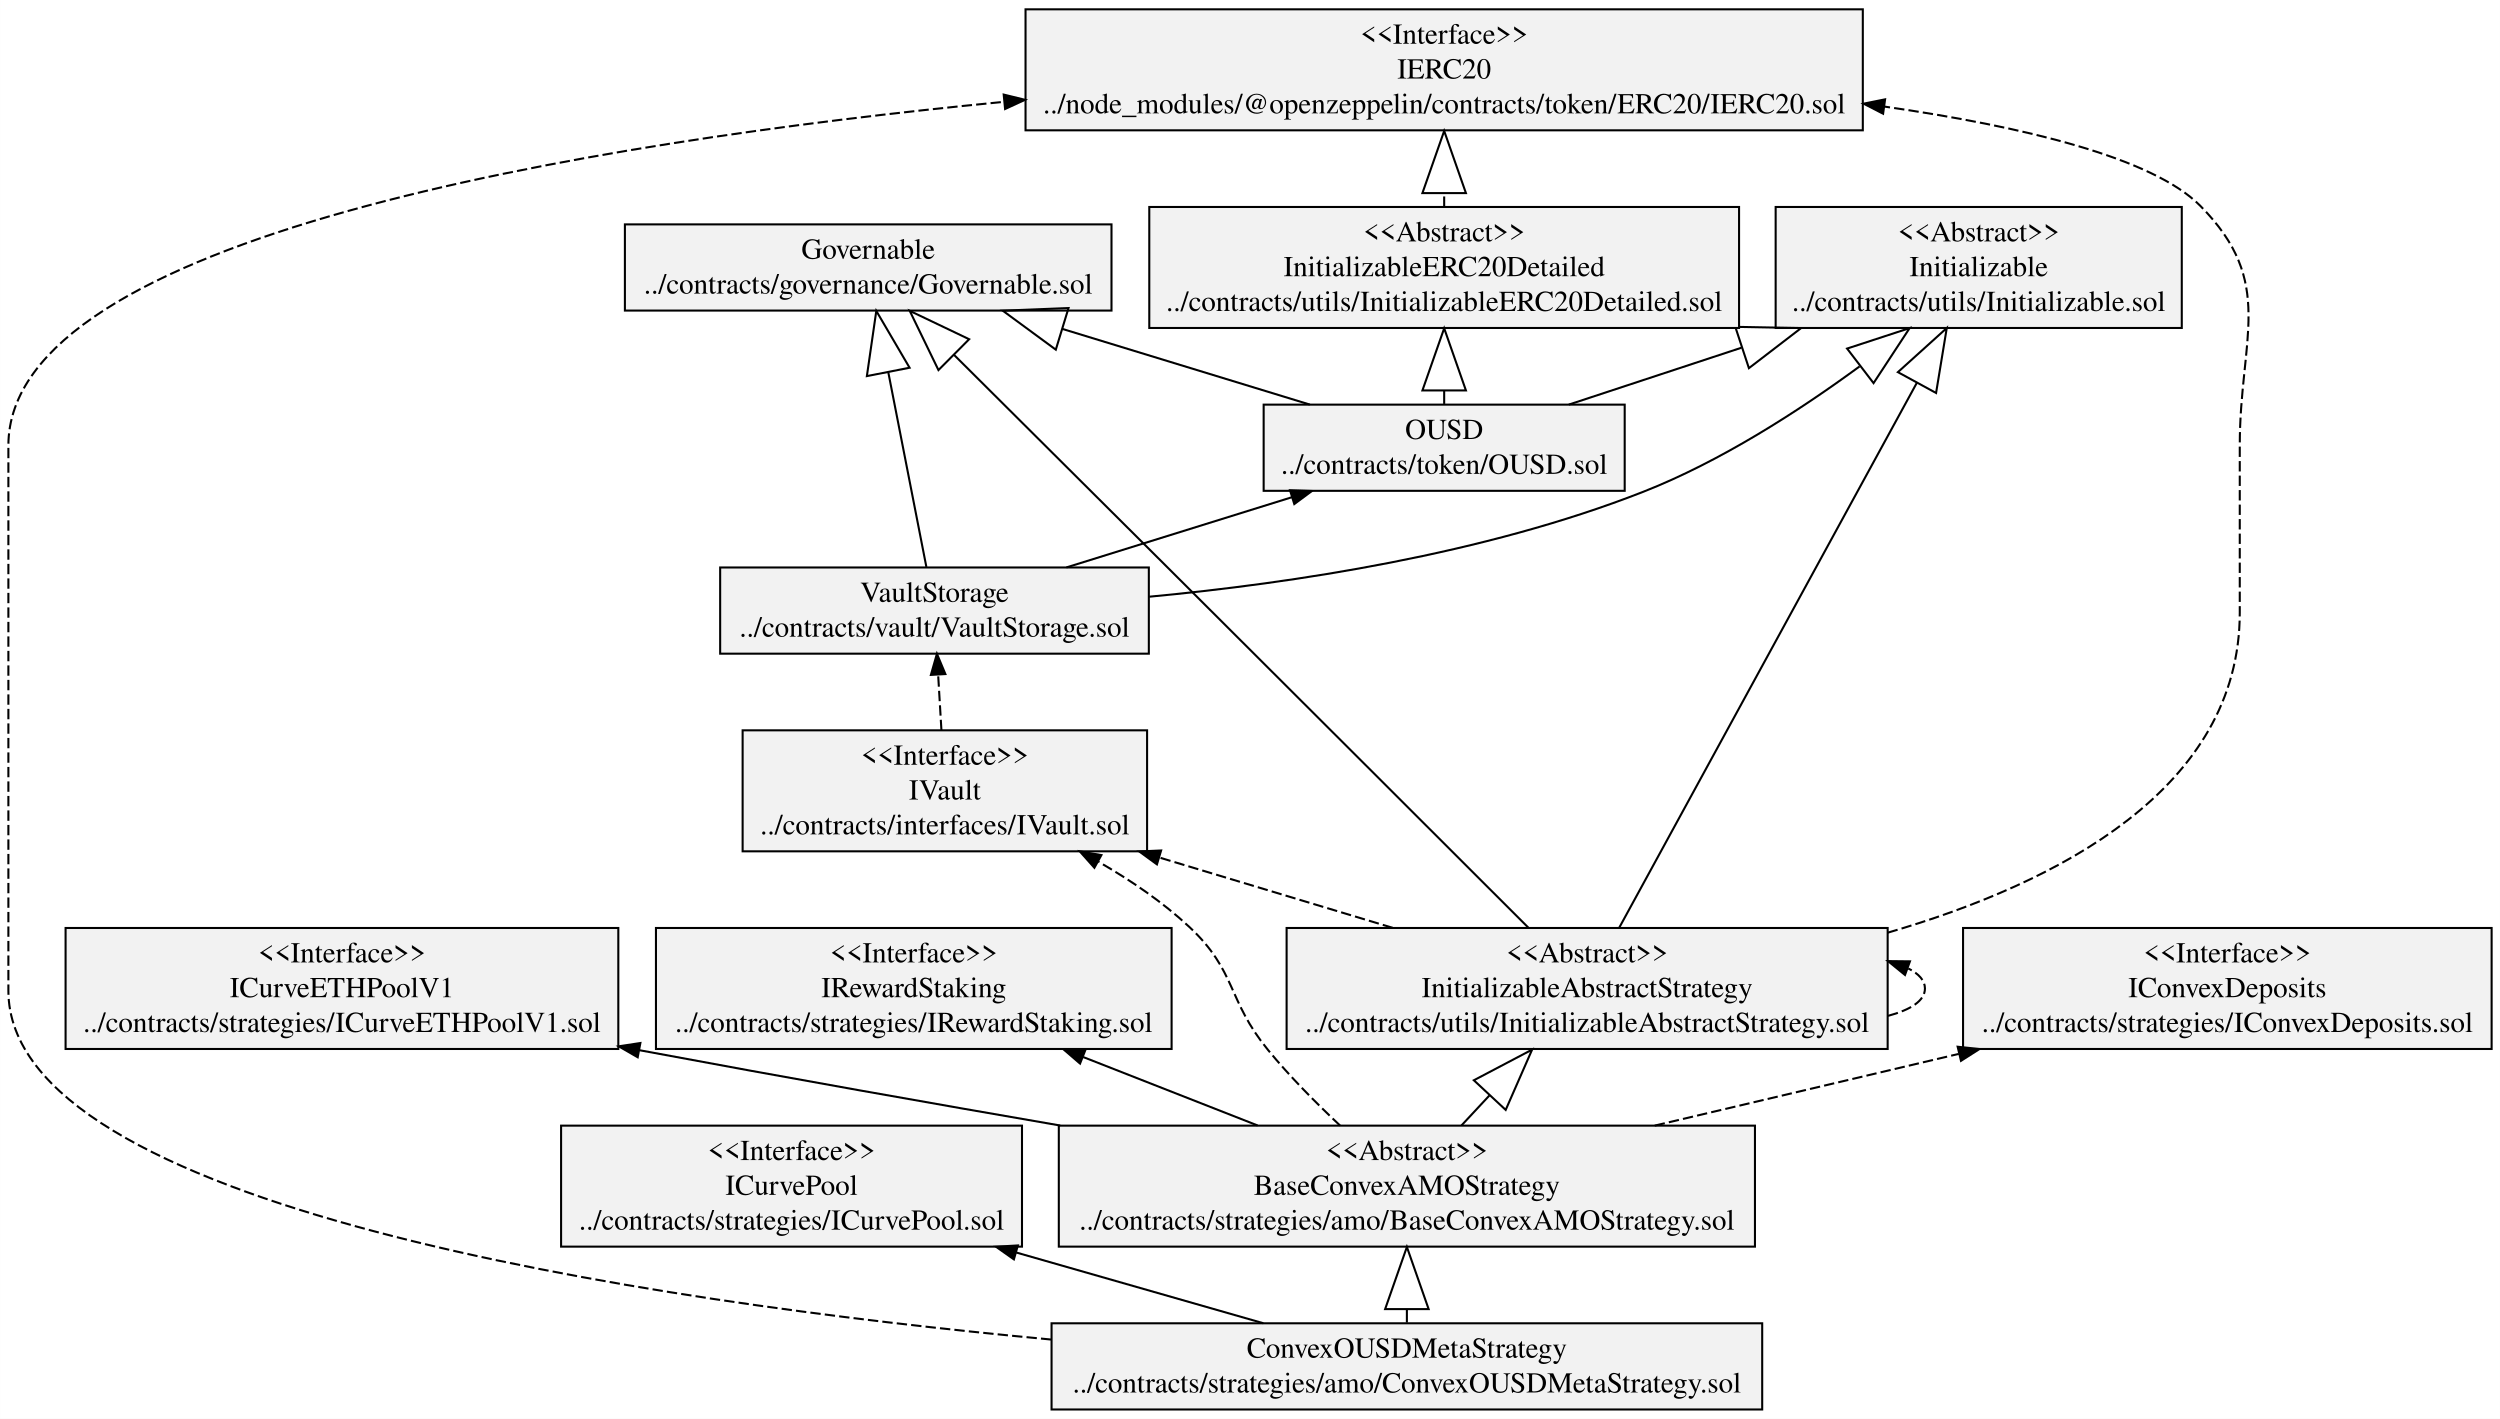
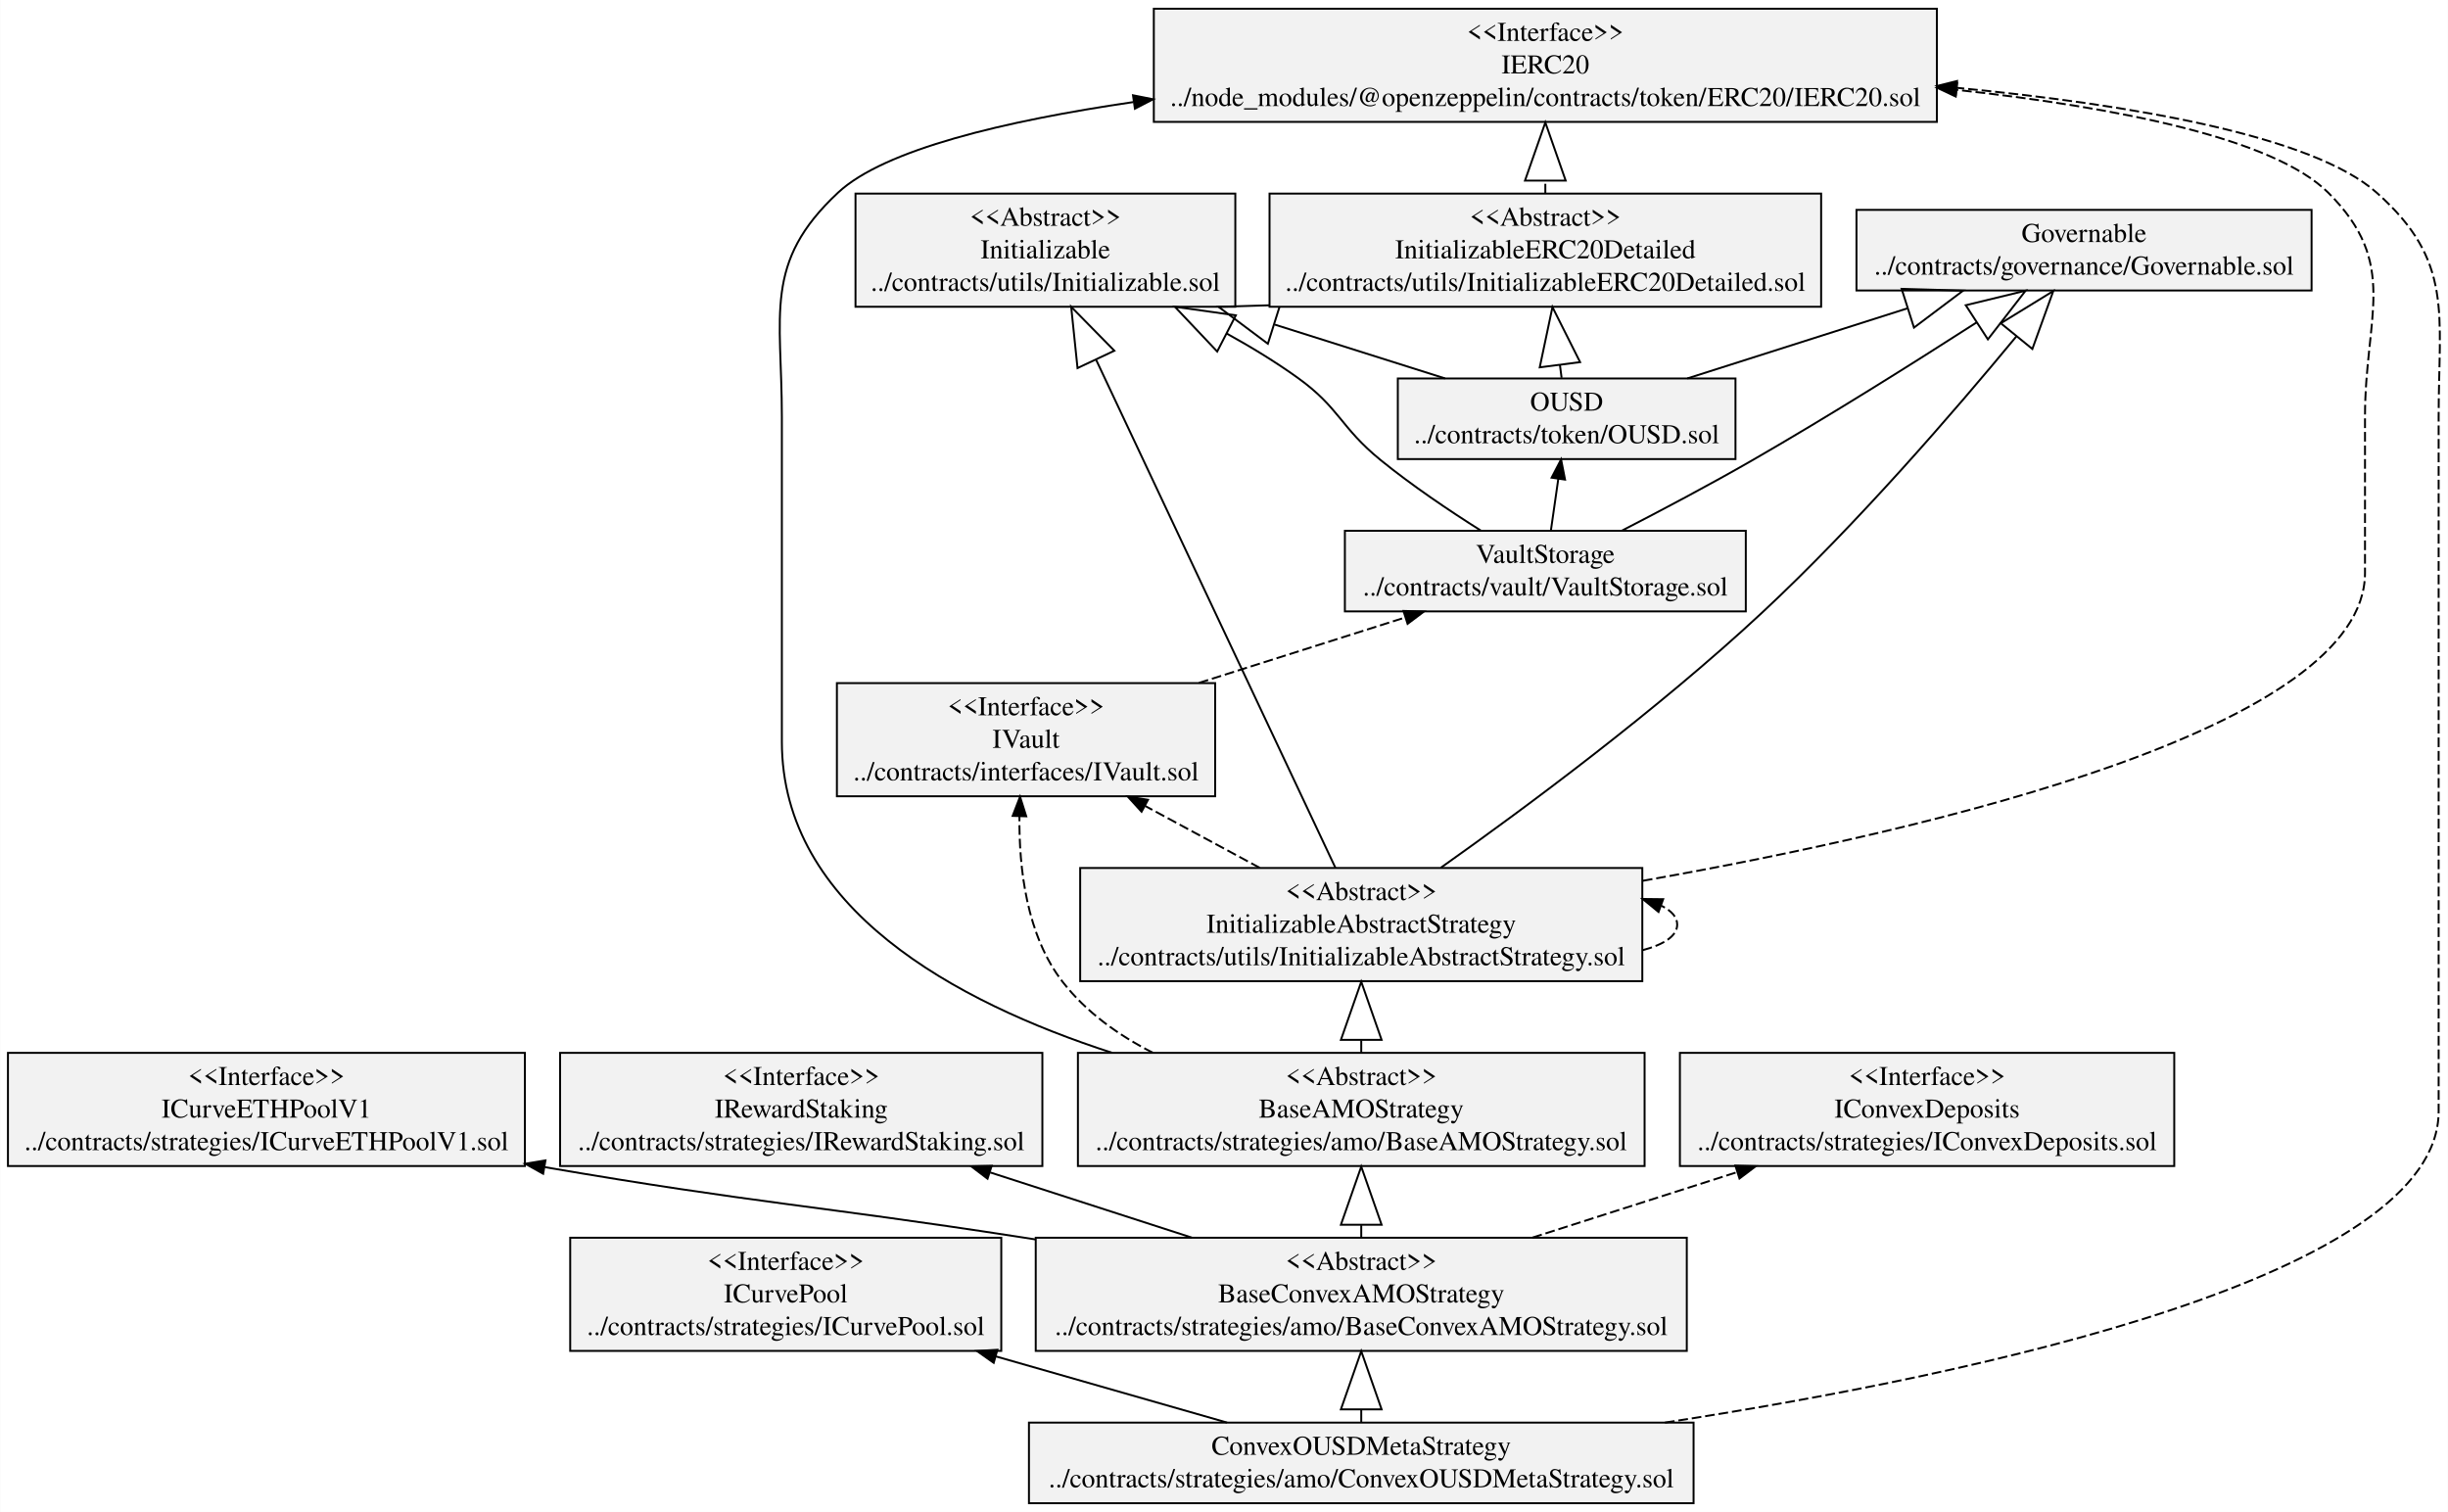
- <svg xmlns="http://www.w3.org/2000/svg" width="1207pt" height="685pt" viewBox="0.00 0.00 1206.56 684.80">
-   <g id="graph0" class="graph" transform="scale(1 1) rotate(0) translate(4 680.8)">
-     <polygon fill="white" stroke="transparent" points="-4,4 -4,-680.8 1202.56,-680.8 1202.56,4 -4,4" />
+ <svg xmlns="http://www.w3.org/2000/svg" width="1263pt" height="780pt" viewBox="0.00 0.00 1263.12 780.20">
+   <g id="graph0" class="graph" transform="scale(1 1) rotate(0) translate(4 776.2)">
+     <polygon fill="white" stroke="transparent" points="-4,4 -4,-776.2 1259.12,-776.2 1259.12,4 -4,4" />
    <g id="node1" class="node">
-       <polygon fill="#f2f2f2" stroke="black" points="297.57,-530.9 297.57,-572.5 532.43,-572.5 532.43,-530.9 297.57,-530.9" />
-       <text text-anchor="middle" x="415" y="-555.9" font-family="Times,serif" font-size="14.00">Governable</text>
-       <text text-anchor="middle" x="415" y="-539.1" font-family="Times,serif" font-size="14.00">../contracts/governance/Governable.sol</text>
+       <polygon fill="#f2f2f2" stroke="black" points="953.96,-626.3 953.96,-667.9 1188.82,-667.9 1188.82,-626.3 953.96,-626.3" />
+       <text text-anchor="middle" x="1071.39" y="-651.3" font-family="Times,serif" font-size="14.00">Governable</text>
+       <text text-anchor="middle" x="1071.39" y="-634.5" font-family="Times,serif" font-size="14.00">../contracts/governance/Governable.sol</text>
    </g>
    <g id="node2" class="node">
-       <polygon fill="#f2f2f2" stroke="black" points="354.39,-269.9 354.39,-328.3 549.61,-328.3 549.61,-269.9 354.39,-269.9" />
-       <text text-anchor="middle" x="452" y="-311.7" font-family="Times,serif" font-size="14.00">&lt;&lt;Interface&gt;&gt;</text>
-       <text text-anchor="middle" x="452" y="-294.9" font-family="Times,serif" font-size="14.00">IVault</text>
-       <text text-anchor="middle" x="452" y="-278.1" font-family="Times,serif" font-size="14.00">../contracts/interfaces/IVault.sol</text>
+       <polygon fill="#f2f2f2" stroke="black" points="427.79,-365.3 427.79,-423.7 623,-423.7 623,-365.3 427.79,-365.3" />
+       <text text-anchor="middle" x="525.39" y="-407.1" font-family="Times,serif" font-size="14.00">&lt;&lt;Interface&gt;&gt;</text>
+       <text text-anchor="middle" x="525.39" y="-390.3" font-family="Times,serif" font-size="14.00">IVault</text>
+       <text text-anchor="middle" x="525.39" y="-373.5" font-family="Times,serif" font-size="14.00">../contracts/interfaces/IVault.sol</text>
+     </g>
+     <g id="node14" class="node">
+       <polygon fill="#f2f2f2" stroke="black" points="689.94,-460.7 689.94,-502.3 896.84,-502.3 896.84,-460.7 689.94,-460.7" />
+       <text text-anchor="middle" x="793.39" y="-485.7" font-family="Times,serif" font-size="14.00">VaultStorage</text>
+       <text text-anchor="middle" x="793.39" y="-468.9" font-family="Times,serif" font-size="14.00">../contracts/vault/VaultStorage.sol</text>
+     </g>
+     <g id="edge1" class="edge">
+       <path fill="none" stroke="black" stroke-dasharray="5,2" d="M614.63,-423.8C649.13,-434.75 688.1,-447.11 720.83,-457.49" />
+       <polygon fill="black" stroke="black" points="720.18,-460.95 730.77,-460.64 722.3,-454.28 720.18,-460.95" />
+     </g>
+     <g id="node3" class="node">
+       <polygon fill="#f2f2f2" stroke="black" points="862.83,-174.5 862.83,-232.9 1117.95,-232.9 1117.95,-174.5 862.83,-174.5" />
+       <text text-anchor="middle" x="990.39" y="-216.3" font-family="Times,serif" font-size="14.00">&lt;&lt;Interface&gt;&gt;</text>
+       <text text-anchor="middle" x="990.39" y="-199.5" font-family="Times,serif" font-size="14.00">IConvexDeposits</text>
+       <text text-anchor="middle" x="990.39" y="-182.7" font-family="Times,serif" font-size="14.00">../contracts/strategies/IConvexDeposits.sol</text>
+     </g>
+     <g id="node4" class="node">
+       <polygon fill="#f2f2f2" stroke="black" points="0,-174.5 0,-232.9 266.78,-232.9 266.78,-174.5 0,-174.5" />
+       <text text-anchor="middle" x="133.39" y="-216.3" font-family="Times,serif" font-size="14.00">&lt;&lt;Interface&gt;&gt;</text>
+       <text text-anchor="middle" x="133.39" y="-199.5" font-family="Times,serif" font-size="14.00">ICurveETHPoolV1</text>
+       <text text-anchor="middle" x="133.39" y="-182.7" font-family="Times,serif" font-size="14.00">../contracts/strategies/ICurveETHPoolV1.sol</text>
+     </g>
+     <g id="node5" class="node">
+       <polygon fill="#f2f2f2" stroke="black" points="290.16,-79.1 290.16,-137.5 512.62,-137.5 512.62,-79.1 290.16,-79.1" />
+       <text text-anchor="middle" x="401.39" y="-120.9" font-family="Times,serif" font-size="14.00">&lt;&lt;Interface&gt;&gt;</text>
+       <text text-anchor="middle" x="401.39" y="-104.1" font-family="Times,serif" font-size="14.00">ICurvePool</text>
+       <text text-anchor="middle" x="401.39" y="-87.3" font-family="Times,serif" font-size="14.00">../contracts/strategies/ICurvePool.sol</text>
+     </g>
+     <g id="node6" class="node">
+       <polygon fill="#f2f2f2" stroke="black" points="284.95,-174.5 284.95,-232.9 533.83,-232.9 533.83,-174.5 284.95,-174.5" />
+       <text text-anchor="middle" x="409.39" y="-216.3" font-family="Times,serif" font-size="14.00">&lt;&lt;Interface&gt;&gt;</text>
+       <text text-anchor="middle" x="409.39" y="-199.5" font-family="Times,serif" font-size="14.00">IRewardStaking</text>
+       <text text-anchor="middle" x="409.39" y="-182.7" font-family="Times,serif" font-size="14.00">../contracts/strategies/IRewardStaking.sol</text>
+     </g>
+     <g id="node7" class="node">
+       <polygon fill="#f2f2f2" stroke="black" points="552.17,-174.5 552.17,-232.9 844.61,-232.9 844.61,-174.5 552.17,-174.5" />
+       <text text-anchor="middle" x="698.39" y="-216.3" font-family="Times,serif" font-size="14.00">&lt;&lt;Abstract&gt;&gt;</text>
+       <text text-anchor="middle" x="698.39" y="-199.5" font-family="Times,serif" font-size="14.00">BaseAMOStrategy</text>
+       <text text-anchor="middle" x="698.39" y="-182.7" font-family="Times,serif" font-size="14.00">../contracts/strategies/amo/BaseAMOStrategy.sol</text>
+     </g>
+     <g id="edge4" class="edge">
+       <path fill="none" stroke="black" stroke-dasharray="5,2" d="M590.84,-232.97C573.07,-242 556.52,-253.85 544.39,-269.4 525.63,-293.45 521.7,-328.28 522,-354.93" />
+       <polygon fill="black" stroke="black" points="518.5,-355.18 522.31,-365.06 525.5,-354.96 518.5,-355.18" />
+     </g>
+     <g id="node12" class="node">
+       <polygon fill="#f2f2f2" stroke="black" points="553.34,-269.9 553.34,-328.3 843.44,-328.3 843.44,-269.9 553.34,-269.9" />
+       <text text-anchor="middle" x="698.39" y="-311.7" font-family="Times,serif" font-size="14.00">&lt;&lt;Abstract&gt;&gt;</text>
+       <text text-anchor="middle" x="698.39" y="-294.9" font-family="Times,serif" font-size="14.00">InitializableAbstractStrategy</text>
+       <text text-anchor="middle" x="698.39" y="-278.1" font-family="Times,serif" font-size="14.00">../contracts/utils/InitializableAbstractStrategy.sol</text>
+     </g>
+     <g id="edge2" class="edge">
+       <path fill="none" stroke="black" d="M698.39,-232.98C698.39,-235.06 698.39,-237.2 698.39,-239.38" />
+       <polygon fill="none" stroke="black" points="687.89,-239.6 698.39,-269.6 708.89,-239.6 687.89,-239.6" />
+     </g>
+     <g id="node15" class="node">
+       <polygon fill="#f2f2f2" stroke="black" points="591.34,-713.3 591.34,-771.7 995.45,-771.7 995.45,-713.3 591.34,-713.3" />
+       <text text-anchor="middle" x="793.39" y="-755.1" font-family="Times,serif" font-size="14.00">&lt;&lt;Interface&gt;&gt;</text>
+       <text text-anchor="middle" x="793.39" y="-738.3" font-family="Times,serif" font-size="14.00">IERC20</text>
+       <text text-anchor="middle" x="793.39" y="-721.5" font-family="Times,serif" font-size="14.00">../node_modules/@openzeppelin/contracts/token/ERC20/IERC20.sol</text>
+     </g>
+     <g id="edge3" class="edge">
+       <path fill="none" stroke="black" d="M569.85,-232.92C488.81,-259.14 399.39,-307.55 399.39,-393.5 399.39,-393.5 399.39,-393.5 399.39,-561.1 399.39,-614.11 389.61,-640.65 428.39,-676.8 452.23,-699.03 514.36,-713.79 580.74,-723.52" />
+       <polygon fill="black" stroke="black" points="580.6,-727.04 590.99,-724.98 581.58,-720.11 580.6,-727.04" />
+     </g>
+     <g id="node8" class="node">
+       <polygon fill="#f2f2f2" stroke="black" points="530.4,-79.1 530.4,-137.5 866.39,-137.5 866.39,-79.1 530.4,-79.1" />
+       <text text-anchor="middle" x="698.39" y="-120.9" font-family="Times,serif" font-size="14.00">&lt;&lt;Abstract&gt;&gt;</text>
+       <text text-anchor="middle" x="698.39" y="-104.1" font-family="Times,serif" font-size="14.00">BaseConvexAMOStrategy</text>
+       <text text-anchor="middle" x="698.39" y="-87.3" font-family="Times,serif" font-size="14.00">../contracts/strategies/amo/BaseConvexAMOStrategy.sol</text>
+     </g>
+     <g id="edge8" class="edge">
+       <path fill="none" stroke="black" stroke-dasharray="5,2" d="M786.79,-137.58C820.17,-148.25 858.32,-160.45 892.51,-171.39" />
+       <polygon fill="black" stroke="black" points="891.45,-174.73 902.04,-174.44 893.58,-168.06 891.45,-174.73" />
+     </g>
+     <g id="edge7" class="edge">
+       <path fill="none" stroke="black" d="M530.23,-136.63C527.26,-137.09 524.31,-137.55 521.39,-138 415.81,-154.32 386.52,-155.13 277.07,-173.92" />
+       <polygon fill="black" stroke="black" points="276.2,-170.52 266.94,-175.67 277.39,-177.41 276.2,-170.52" />
+     </g>
+     <g id="edge6" class="edge">
+       <path fill="none" stroke="black" d="M610.9,-137.58C578.09,-148.18 540.6,-160.29 506.94,-171.18" />
+       <polygon fill="black" stroke="black" points="505.53,-167.95 497.09,-174.36 507.68,-174.61 505.53,-167.95" />
+     </g>
+     <g id="edge5" class="edge">
+       <path fill="none" stroke="black" d="M698.39,-137.58C698.39,-139.66 698.39,-141.8 698.39,-143.98" />
+       <polygon fill="none" stroke="black" points="687.89,-144.2 698.39,-174.2 708.89,-144.2 687.89,-144.2" />
+     </g>
+     <g id="node9" class="node">
+       <polygon fill="#f2f2f2" stroke="black" points="526.9,-0.5 526.9,-42.1 869.89,-42.1 869.89,-0.5 526.9,-0.5" />
+       <text text-anchor="middle" x="698.39" y="-25.5" font-family="Times,serif" font-size="14.00">ConvexOUSDMetaStrategy</text>
+       <text text-anchor="middle" x="698.39" y="-8.7" font-family="Times,serif" font-size="14.00">../contracts/strategies/amo/ConvexOUSDMetaStrategy.sol</text>
+     </g>
+     <g id="edge10" class="edge">
+       <path fill="none" stroke="black" d="M629.13,-42.12C593.66,-52.27 549.66,-64.87 509.82,-76.27" />
+       <polygon fill="black" stroke="black" points="508.71,-72.95 500.06,-79.06 510.63,-79.68 508.71,-72.95" />
+     </g>
+     <g id="edge9" class="edge">
+       <path fill="none" stroke="black" d="M698.39,-42.44C698.39,-44.49 698.39,-46.63 698.39,-48.83" />
+       <polygon fill="none" stroke="black" points="687.89,-48.94 698.39,-78.94 708.89,-48.94 687.89,-48.94" />
+     </g>
+     <g id="edge11" class="edge">
+       <path fill="none" stroke="black" stroke-dasharray="5,2" d="M855.12,-42.11C1019.55,-67.39 1254.39,-118.28 1254.39,-202.7 1254.39,-202.7 1254.39,-202.7 1254.39,-561.1 1254.39,-614.45 1262.31,-641.41 1222.39,-676.8 1189.36,-706.09 1096.61,-722.12 1005.78,-730.89" />
+       <polygon fill="black" stroke="black" points="1005.2,-727.43 995.57,-731.85 1005.86,-734.4 1005.2,-727.43" />
+     </g>
+     <g id="node10" class="node">
+       <polygon fill="#f2f2f2" stroke="black" points="717.26,-539.3 717.26,-580.9 891.52,-580.9 891.52,-539.3 717.26,-539.3" />
+       <text text-anchor="middle" x="804.39" y="-564.3" font-family="Times,serif" font-size="14.00">OUSD</text>
+       <text text-anchor="middle" x="804.39" y="-547.5" font-family="Times,serif" font-size="14.00">../contracts/token/OUSD.sol</text>
+     </g>
+     <g id="edge14" class="edge">
+       <path fill="none" stroke="black" d="M866.65,-580.92C900.46,-591.68 942.88,-605.19 980.32,-617.11" />
+       <polygon fill="none" stroke="black" points="977.26,-627.15 1009.03,-626.25 983.63,-607.14 977.26,-627.15" />
+     </g>
+     <g id="node11" class="node">
+       <polygon fill="#f2f2f2" stroke="black" points="437.39,-617.9 437.39,-676.3 633.4,-676.3 633.4,-617.9 437.39,-617.9" />
+       <text text-anchor="middle" x="535.39" y="-659.7" font-family="Times,serif" font-size="14.00">&lt;&lt;Abstract&gt;&gt;</text>
+       <text text-anchor="middle" x="535.39" y="-642.9" font-family="Times,serif" font-size="14.00">Initializable</text>
+       <text text-anchor="middle" x="535.39" y="-626.1" font-family="Times,serif" font-size="14.00">../contracts/utils/Initializable.sol</text>
+     </g>
+     <g id="edge12" class="edge">
+       <path fill="none" stroke="black" d="M741.66,-580.92C715.44,-589.21 684.08,-599.12 653.82,-608.68" />
+       <polygon fill="none" stroke="black" points="650.2,-598.81 624.75,-617.86 656.52,-618.84 650.2,-598.81" />
    </g>
    <g id="node13" class="node">
-       <polygon fill="#f2f2f2" stroke="black" points="343.55,-365.3 343.55,-406.9 550.45,-406.9 550.45,-365.3 343.55,-365.3" />
-       <text text-anchor="middle" x="447" y="-390.3" font-family="Times,serif" font-size="14.00">VaultStorage</text>
-       <text text-anchor="middle" x="447" y="-373.5" font-family="Times,serif" font-size="14.00">../contracts/vault/VaultStorage.sol</text>
+       <polygon fill="#f2f2f2" stroke="black" points="651.06,-617.9 651.06,-676.3 935.72,-676.3 935.72,-617.9 651.06,-617.9" />
+       <text text-anchor="middle" x="793.39" y="-659.7" font-family="Times,serif" font-size="14.00">&lt;&lt;Abstract&gt;&gt;</text>
+       <text text-anchor="middle" x="793.39" y="-642.9" font-family="Times,serif" font-size="14.00">InitializableERC20Detailed</text>
+       <text text-anchor="middle" x="793.39" y="-626.1" font-family="Times,serif" font-size="14.00">../contracts/utils/InitializableERC20Detailed.sol</text>
    </g>
-     <g id="edge1" class="edge">
-       <path fill="none" stroke="black" stroke-dasharray="5,2" d="M450.34,-328.4C449.83,-336.99 449.27,-346.44 448.76,-355.13" />
-       <polygon fill="black" stroke="black" points="445.26,-355.05 448.17,-365.24 452.25,-355.46 445.26,-355.05" />
+     <g id="edge13" class="edge">
+       <path fill="none" stroke="black" d="M801.78,-581.24C801.51,-583.37 801.22,-585.61 800.92,-587.91" />
+       <polygon fill="none" stroke="black" points="790.5,-586.64 797.06,-617.74 811.33,-589.33 790.5,-586.64" />
    </g>
-     <g id="node3" class="node">
-       <polygon fill="#f2f2f2" stroke="black" points="943.44,-174.5 943.44,-232.9 1198.56,-232.9 1198.56,-174.5 943.44,-174.5" />
-       <text text-anchor="middle" x="1071" y="-216.3" font-family="Times,serif" font-size="14.00">&lt;&lt;Interface&gt;&gt;</text>
-       <text text-anchor="middle" x="1071" y="-199.5" font-family="Times,serif" font-size="14.00">IConvexDeposits</text>
-       <text text-anchor="middle" x="1071" y="-182.7" font-family="Times,serif" font-size="14.00">../contracts/strategies/IConvexDeposits.sol</text>
+     <g id="edge16" class="edge">
+       <path fill="none" stroke="black" d="M739.44,-328.43C782.53,-358.93 851.38,-409.87 905.39,-460.2 954.12,-505.61 1004.27,-563.62 1036.51,-602.66" />
+       <polygon fill="none" stroke="black" points="1028.44,-609.39 1055.53,-626.02 1044.73,-596.13 1028.44,-609.39" />
    </g>
-     <g id="node4" class="node">
-       <polygon fill="#f2f2f2" stroke="black" points="27.61,-174.5 27.61,-232.9 294.39,-232.9 294.39,-174.5 27.61,-174.5" />
-       <text text-anchor="middle" x="161" y="-216.3" font-family="Times,serif" font-size="14.00">&lt;&lt;Interface&gt;&gt;</text>
-       <text text-anchor="middle" x="161" y="-199.5" font-family="Times,serif" font-size="14.00">ICurveETHPoolV1</text>
-       <text text-anchor="middle" x="161" y="-182.7" font-family="Times,serif" font-size="14.00">../contracts/strategies/ICurveETHPoolV1.sol</text>
+     <g id="edge19" class="edge">
+       <path fill="none" stroke="black" stroke-dasharray="5,2" d="M646.02,-328.38C627.39,-338.43 606.24,-349.85 586.91,-360.28" />
+       <polygon fill="black" stroke="black" points="585.02,-357.33 577.89,-365.16 588.35,-363.49 585.02,-357.33" />
    </g>
-     <g id="node5" class="node">
-       <polygon fill="#f2f2f2" stroke="black" points="266.77,-79.1 266.77,-137.5 489.23,-137.5 489.23,-79.1 266.77,-79.1" />
-       <text text-anchor="middle" x="378" y="-120.9" font-family="Times,serif" font-size="14.00">&lt;&lt;Interface&gt;&gt;</text>
-       <text text-anchor="middle" x="378" y="-104.1" font-family="Times,serif" font-size="14.00">ICurvePool</text>
-       <text text-anchor="middle" x="378" y="-87.3" font-family="Times,serif" font-size="14.00">../contracts/strategies/ICurvePool.sol</text>
-     </g>
-     <g id="node6" class="node">
-       <polygon fill="#f2f2f2" stroke="black" points="312.56,-174.5 312.56,-232.9 561.44,-232.9 561.44,-174.5 312.56,-174.5" />
-       <text text-anchor="middle" x="437" y="-216.3" font-family="Times,serif" font-size="14.00">&lt;&lt;Interface&gt;&gt;</text>
-       <text text-anchor="middle" x="437" y="-199.5" font-family="Times,serif" font-size="14.00">IRewardStaking</text>
-       <text text-anchor="middle" x="437" y="-182.7" font-family="Times,serif" font-size="14.00">../contracts/strategies/IRewardStaking.sol</text>
-     </g>
-     <g id="node7" class="node">
-       <polygon fill="#f2f2f2" stroke="black" points="507,-79.1 507,-137.5 843,-137.5 843,-79.1 507,-79.1" />
-       <text text-anchor="middle" x="675" y="-120.9" font-family="Times,serif" font-size="14.00">&lt;&lt;Abstract&gt;&gt;</text>
-       <text text-anchor="middle" x="675" y="-104.1" font-family="Times,serif" font-size="14.00">BaseConvexAMOStrategy</text>
-       <text text-anchor="middle" x="675" y="-87.3" font-family="Times,serif" font-size="14.00">../contracts/strategies/amo/BaseConvexAMOStrategy.sol</text>
-     </g>
-     <g id="edge5" class="edge">
-       <path fill="none" stroke="black" stroke-dasharray="5,2" d="M642.78,-137.52C631.21,-148.37 618.45,-161.24 608,-174 588.15,-198.25 592.9,-212 570,-233.4 557.16,-245.4 541.67,-255.94 526.21,-264.83" />
-       <polygon fill="black" stroke="black" points="524.17,-261.96 517.12,-269.88 527.56,-268.08 524.17,-261.96" />
-     </g>
-     <g id="edge6" class="edge">
-       <path fill="none" stroke="black" stroke-dasharray="5,2" d="M794.62,-137.51C840.96,-148.44 894.13,-160.98 941.38,-172.13" />
-       <polygon fill="black" stroke="black" points="940.83,-175.59 951.37,-174.48 942.44,-168.78 940.83,-175.59" />
-     </g>
-     <g id="edge4" class="edge">
-       <path fill="none" stroke="black" d="M507.7,-137.55C446.75,-148.07 377.08,-160.37 304.79,-173.87" />
-       <polygon fill="black" stroke="black" points="303.75,-170.5 294.57,-175.78 305.04,-177.38 303.75,-170.5" />
-     </g>
-     <g id="edge3" class="edge">
-       <path fill="none" stroke="black" d="M602.95,-137.58C576.39,-148 546.12,-159.88 518.76,-170.61" />
-       <polygon fill="black" stroke="black" points="517.25,-167.45 509.22,-174.36 519.81,-173.96 517.25,-167.45" />
-     </g>
-     <g id="node11" class="node">
-       <polygon fill="#f2f2f2" stroke="black" points="616.95,-174.5 616.95,-232.9 907.05,-232.9 907.05,-174.5 616.95,-174.5" />
-       <text text-anchor="middle" x="762" y="-216.3" font-family="Times,serif" font-size="14.00">&lt;&lt;Abstract&gt;&gt;</text>
-       <text text-anchor="middle" x="762" y="-199.5" font-family="Times,serif" font-size="14.00">InitializableAbstractStrategy</text>
-       <text text-anchor="middle" x="762" y="-182.7" font-family="Times,serif" font-size="14.00">../contracts/utils/InitializableAbstractStrategy.sol</text>
-     </g>
-     <g id="edge2" class="edge">
-       <path fill="none" stroke="black" d="M701.34,-137.58C705.64,-142.2 710.21,-147.1 714.84,-152.07" />
-       <polygon fill="none" stroke="black" points="707.32,-159.4 735.45,-174.2 722.69,-145.09 707.32,-159.4" />
-     </g>
-     <g id="node8" class="node">
-       <polygon fill="#f2f2f2" stroke="black" points="503.5,-0.5 503.5,-42.1 846.5,-42.1 846.5,-0.5 503.5,-0.5" />
-       <text text-anchor="middle" x="675" y="-25.5" font-family="Times,serif" font-size="14.00">ConvexOUSDMetaStrategy</text>
-       <text text-anchor="middle" x="675" y="-8.7" font-family="Times,serif" font-size="14.00">../contracts/strategies/amo/ConvexOUSDMetaStrategy.sol</text>
-     </g>
-     <g id="edge8" class="edge">
-       <path fill="none" stroke="black" d="M605.74,-42.12C570.27,-52.27 526.27,-64.87 486.43,-76.27" />
-       <polygon fill="black" stroke="black" points="485.32,-72.95 476.66,-79.06 487.24,-79.68 485.32,-72.95" />
-     </g>
-     <g id="edge7" class="edge">
-       <path fill="none" stroke="black" d="M675,-42.44C675,-44.49 675,-46.63 675,-48.83" />
-       <polygon fill="none" stroke="black" points="664.5,-48.94 675,-78.94 685.5,-48.94 664.5,-48.94" />
-     </g>
-     <g id="node14" class="node">
-       <polygon fill="#f2f2f2" stroke="black" points="490.94,-617.9 490.94,-676.3 895.06,-676.3 895.06,-617.9 490.94,-617.9" />
-       <text text-anchor="middle" x="693" y="-659.7" font-family="Times,serif" font-size="14.00">&lt;&lt;Interface&gt;&gt;</text>
-       <text text-anchor="middle" x="693" y="-642.9" font-family="Times,serif" font-size="14.00">IERC20</text>
-       <text text-anchor="middle" x="693" y="-626.1" font-family="Times,serif" font-size="14.00">../node_modules/@openzeppelin/contracts/token/ERC20/IERC20.sol</text>
-     </g>
-     <g id="edge9" class="edge">
-       <path fill="none" stroke="black" stroke-dasharray="5,2" d="M503.36,-34.25C303.38,-53 0,-98.61 0,-202.7 0,-202.7 0,-202.7 0,-465.7 0,-566.26 276.72,-611.76 480.44,-631.64" />
-       <polygon fill="black" stroke="black" points="480.4,-635.15 490.69,-632.63 481.07,-628.19 480.4,-635.15" />
-     </g>
-     <g id="node9" class="node">
-       <polygon fill="#f2f2f2" stroke="black" points="605.87,-443.9 605.87,-485.5 780.13,-485.5 780.13,-443.9 605.87,-443.9" />
-       <text text-anchor="middle" x="693" y="-468.9" font-family="Times,serif" font-size="14.00">OUSD</text>
-       <text text-anchor="middle" x="693" y="-452.1" font-family="Times,serif" font-size="14.00">../contracts/token/OUSD.sol</text>
-     </g>
-     <g id="edge12" class="edge">
-       <path fill="none" stroke="black" d="M628.17,-485.52C592.63,-496.39 547.94,-510.05 508.66,-522.06" />
-       <polygon fill="none" stroke="black" points="505.55,-512.03 479.93,-530.85 511.69,-532.12 505.55,-512.03" />
-     </g>
-     <g id="node10" class="node">
-       <polygon fill="#f2f2f2" stroke="black" points="852.99,-522.5 852.99,-580.9 1049.01,-580.9 1049.01,-522.5 852.99,-522.5" />
-       <text text-anchor="middle" x="951" y="-564.3" font-family="Times,serif" font-size="14.00">&lt;&lt;Abstract&gt;&gt;</text>
-       <text text-anchor="middle" x="951" y="-547.5" font-family="Times,serif" font-size="14.00">Initializable</text>
-       <text text-anchor="middle" x="951" y="-530.7" font-family="Times,serif" font-size="14.00">../contracts/utils/Initializable.sol</text>
-     </g>
-     <g id="edge10" class="edge">
-       <path fill="none" stroke="black" d="M753.16,-485.52C778.05,-493.72 807.77,-503.51 836.51,-512.98" />
-       <polygon fill="none" stroke="black" points="833.51,-523.05 865.29,-522.46 840.08,-503.1 833.51,-523.05" />
-     </g>
-     <g id="node12" class="node">
-       <polygon fill="#f2f2f2" stroke="black" points="550.67,-522.5 550.67,-580.9 835.33,-580.9 835.33,-522.5 550.67,-522.5" />
-       <text text-anchor="middle" x="693" y="-564.3" font-family="Times,serif" font-size="14.00">&lt;&lt;Abstract&gt;&gt;</text>
-       <text text-anchor="middle" x="693" y="-547.5" font-family="Times,serif" font-size="14.00">InitializableERC20Detailed</text>
-       <text text-anchor="middle" x="693" y="-530.7" font-family="Times,serif" font-size="14.00">../contracts/utils/InitializableERC20Detailed.sol</text>
-     </g>
-     <g id="edge11" class="edge">
-       <path fill="none" stroke="black" d="M693,-485.84C693,-487.89 693,-490.03 693,-492.23" />
-       <polygon fill="none" stroke="black" points="682.5,-492.34 693,-522.34 703.5,-492.34 682.5,-492.34" />
-     </g>
-     <g id="edge14" class="edge">
-       <path fill="none" stroke="black" d="M733.77,-232.92C694.58,-272.09 621.43,-345.16 559,-407.4 524.46,-441.83 485.22,-480.88 456.43,-509.51" />
-       <polygon fill="none" stroke="black" points="448.91,-502.18 435.04,-530.77 463.72,-517.07 448.91,-502.18" />
+     <g id="edge15" class="edge">
+       <path fill="none" stroke="black" d="M685.05,-328.41C658.12,-385.58 596.83,-515.69 561.6,-590.46" />
+       <polygon fill="none" stroke="black" points="551.97,-586.27 548.69,-617.88 570.97,-595.22 551.97,-586.27" />
    </g>
    <g id="edge17" class="edge">
-       <path fill="none" stroke="black" stroke-dasharray="5,2" d="M668.15,-232.98C632.57,-243.7 591.87,-255.96 555.45,-266.93" />
-       <polygon fill="black" stroke="black" points="554.36,-263.6 545.8,-269.84 556.38,-270.31 554.36,-263.6" />
-     </g>
-     <g id="edge13" class="edge">
-       <path fill="none" stroke="black" d="M777.47,-233.01C808.83,-290.44 880.4,-421.45 921.15,-496.05" />
-       <polygon fill="none" stroke="black" points="911.99,-501.18 935.58,-522.48 930.42,-491.12 911.99,-501.18" />
-     </g>
-     <g id="edge15" class="edge">
-       <path fill="none" stroke="black" stroke-dasharray="5,2" d="M907.21,-190.48C918.25,-193.42 925.05,-197.82 925.05,-203.7 925.05,-207.56 922.12,-210.78 916.99,-213.37" />
-       <polygon fill="black" stroke="black" points="915.42,-210.22 907.21,-216.92 917.81,-216.8 915.42,-210.22" />
-     </g>
-     <g id="edge16" class="edge">
-       <path fill="none" stroke="black" stroke-dasharray="5,2" d="M907.05,-230.62C989.73,-254.68 1077,-300.18 1077,-385.1 1077,-385.1 1077,-385.1 1077,-465.7 1077,-517.81 1094.61,-544.32 1058,-581.4 1034.94,-604.75 972.33,-619.77 905.34,-629.38" />
-       <polygon fill="black" stroke="black" points="904.85,-625.91 895.42,-630.76 905.81,-632.85 904.85,-625.91" />
+       <path fill="none" stroke="black" stroke-dasharray="5,2" d="M843.61,-285.88C854.64,-288.82 861.44,-293.22 861.44,-299.1 861.44,-302.96 858.51,-306.18 853.38,-308.77" />
+       <polygon fill="black" stroke="black" points="851.81,-305.62 843.61,-312.32 854.2,-312.2 851.81,-305.62" />
    </g>
    <g id="edge18" class="edge">
-       <path fill="none" stroke="black" stroke-dasharray="5,2" d="M693,-580.98C693,-583.06 693,-585.2 693,-587.38" />
-       <polygon fill="none" stroke="black" points="682.5,-587.6 693,-617.6 703.5,-587.6 682.5,-587.6" />
+       <path fill="none" stroke="black" stroke-dasharray="5,2" d="M843.72,-321.7C996.94,-348.68 1216.39,-401.16 1216.39,-480.5 1216.39,-480.5 1216.39,-480.5 1216.39,-561.1 1216.39,-613.21 1234.31,-640.03 1197.39,-676.8 1169.13,-704.95 1087.91,-720.85 1005.64,-729.84" />
+       <polygon fill="black" stroke="black" points="1005.18,-726.37 995.6,-730.9 1005.91,-733.33 1005.18,-726.37" />
    </g>
    <g id="edge20" class="edge">
-       <path fill="none" stroke="black" d="M443.08,-407.16C438.53,-430.41 430.87,-469.55 424.7,-501.1" />
-       <polygon fill="none" stroke="black" points="414.36,-499.27 418.91,-530.73 434.97,-503.31 414.36,-499.27" />
+       <path fill="none" stroke="black" stroke-dasharray="5,2" d="M793.39,-676.38C793.39,-678.46 793.39,-680.6 793.39,-682.78" />
+       <polygon fill="none" stroke="black" points="782.89,-683 793.39,-713 803.89,-683 782.89,-683" />
+     </g>
+     <g id="edge22" class="edge">
+       <path fill="none" stroke="black" d="M832.91,-502.38C853.27,-512.86 878.38,-526.13 900.39,-538.8 939.66,-561.41 982.89,-588.55 1016.05,-609.88" />
+       <polygon fill="none" stroke="black" points="1010.35,-618.7 1041.24,-626.2 1021.77,-601.08 1010.35,-618.7" />
+     </g>
+     <g id="edge23" class="edge">
+       <path fill="none" stroke="black" d="M796.28,-502.63C797.44,-510.72 798.81,-520.22 800.08,-529.1" />
+       <polygon fill="black" stroke="black" points="796.63,-529.71 801.52,-539.11 803.56,-528.71 796.63,-529.71" />
    </g>
    <g id="edge21" class="edge">
-       <path fill="none" stroke="black" d="M510.67,-406.93C543.98,-417.3 584.93,-430.05 619.58,-440.84" />
-       <polygon fill="black" stroke="black" points="618.58,-444.19 629.17,-443.82 620.66,-437.51 618.58,-444.19" />
-     </g>
-     <g id="edge19" class="edge">
-       <path fill="none" stroke="black" d="M550.63,-392.79C620.05,-399.32 712.4,-413.33 789,-443.4 826.33,-458.06 863.93,-482.24 893.5,-503.95" />
-       <polygon fill="none" stroke="black" points="887.47,-512.56 917.67,-522.45 900.24,-495.88 887.47,-512.56" />
+       <path fill="none" stroke="black" d="M760.05,-502.45C743.92,-512.63 724.59,-525.62 708.39,-538.8 687.52,-555.78 687.27,-565.74 665.39,-581.4 654.04,-589.53 641.52,-597.16 628.86,-604.14" />
+       <polygon fill="none" stroke="black" points="624.05,-594.81 602.2,-617.9 633.67,-613.48 624.05,-594.81" />
    </g>
  </g>
</svg>
